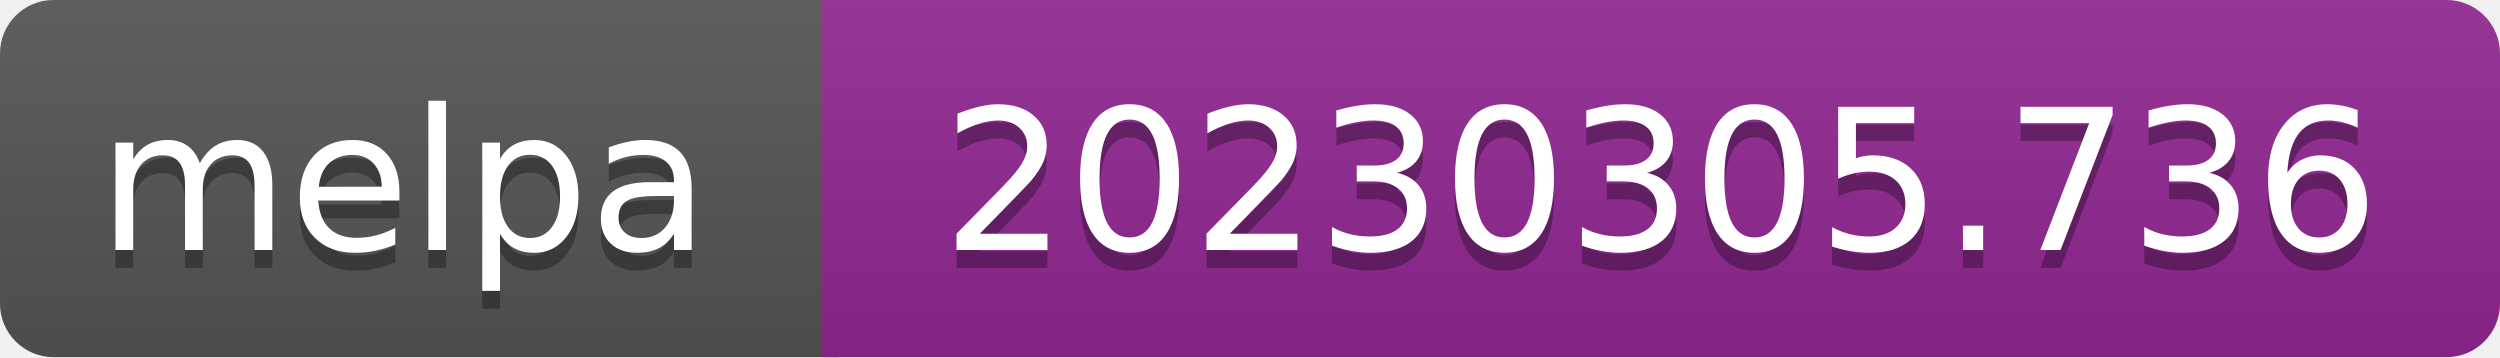
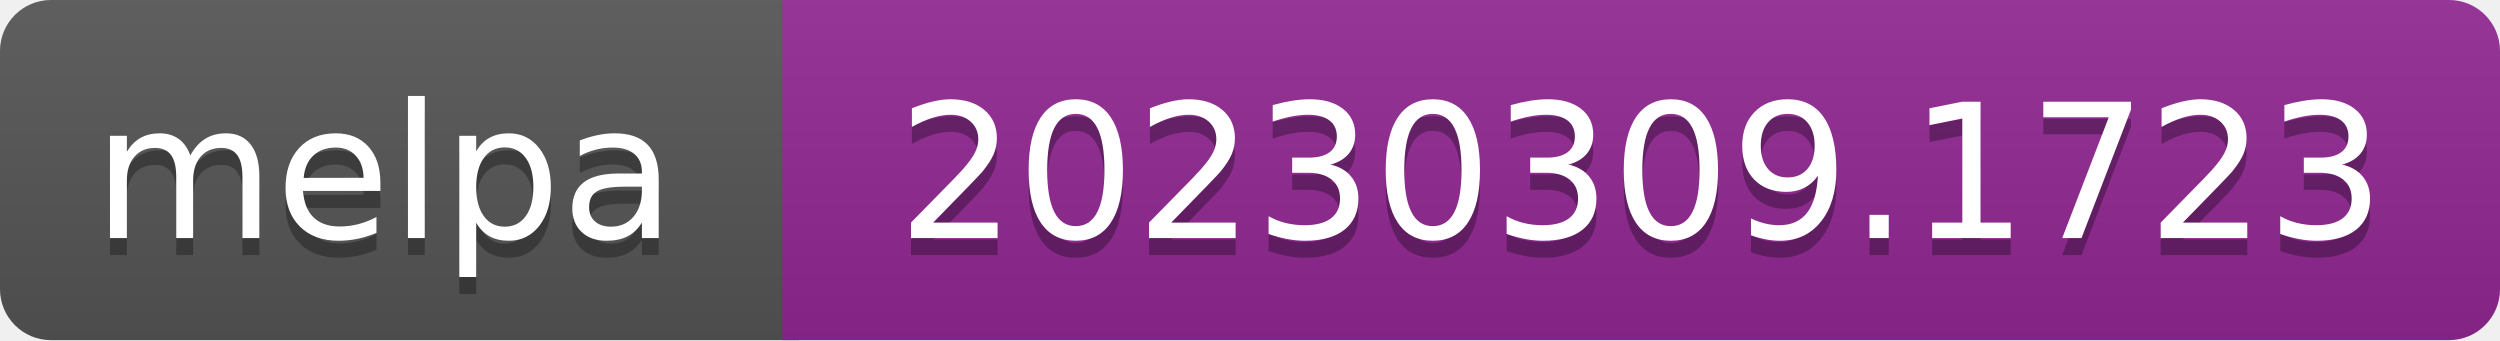
- <svg xmlns="http://www.w3.org/2000/svg" width="140" height="20" role="img" aria-label="melpa: 20230305.736">
+ <svg xmlns="http://www.w3.org/2000/svg" width="147" height="20" role="img" aria-label="melpa: 20230309.1723">
  <linearGradient id="s" x2="0" y2="100%">
    <stop offset="0" stop-color="#bbb" stop-opacity=".1" />
    <stop offset="1" stop-opacity=".1" />
  </linearGradient>
  <clipPath id="r">
-     <rect width="140" height="20" rx="3" fill="#fff" />
+     <rect width="147" height="20" rx="3" fill="#fff" />
  </clipPath>
  <g clip-path="url(#r)">
    <rect width="47" height="20" fill="#555" />
-     <rect x="46" width="140" height="20" fill="#922793" />
-     <rect width="140" height="20" fill="url(#s)" />
+     <rect x="46" width="147" height="20" fill="#922793" />
+     <rect width="147" height="20" fill="url(#s)" />
  </g>
  <g fill="#fff" text-anchor="middle" font-family="Verdana,Geneva,DejaVu Sans,sans-serif" font-size="110" text-rendering="geometricPrecision">
    <text aria-hidden="true" x="226" y="150" fill="#010101" fill-opacity=".3" transform="scale(.1)" textLength="343">melpa</text>
    <text x="226" y="140" transform="scale(.1)" fill="#fff" textLength="343">melpa</text>
-     <text aria-hidden="true" x="930" y="150" fill="#010101" fill-opacity=".3" transform="scale(.1)" textLength="805">20230305.736</text>
-     <text x="930" y="140" transform="scale(.1)" fill="#fff" textLength="805">20230305.736</text>
+     <text aria-hidden="true" x="965" y="150" fill="#010101" fill-opacity=".3" transform="scale(.1)" textLength="875">20230309.1723</text>
+     <text x="965" y="140" transform="scale(.1)" fill="#fff" textLength="875">20230309.1723</text>
  </g>
</svg>
